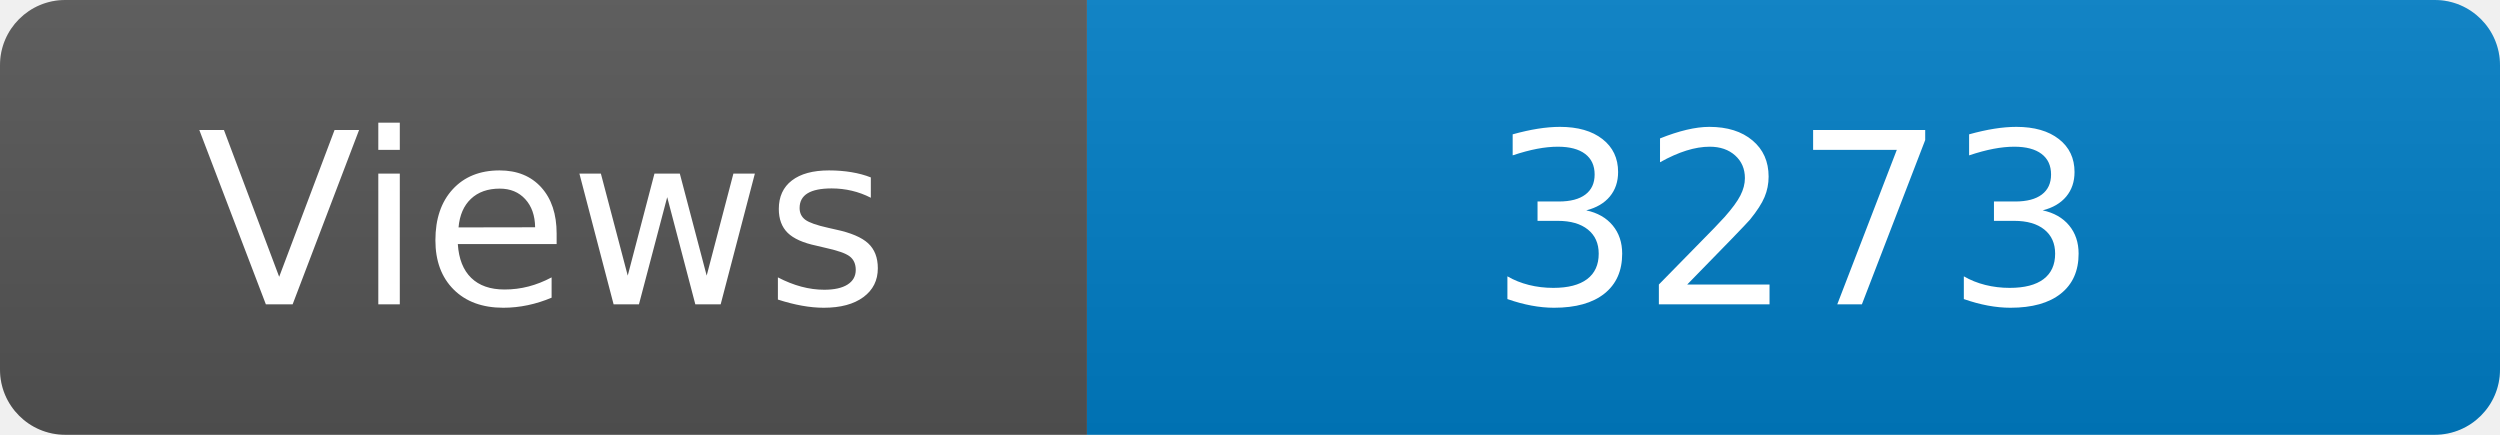
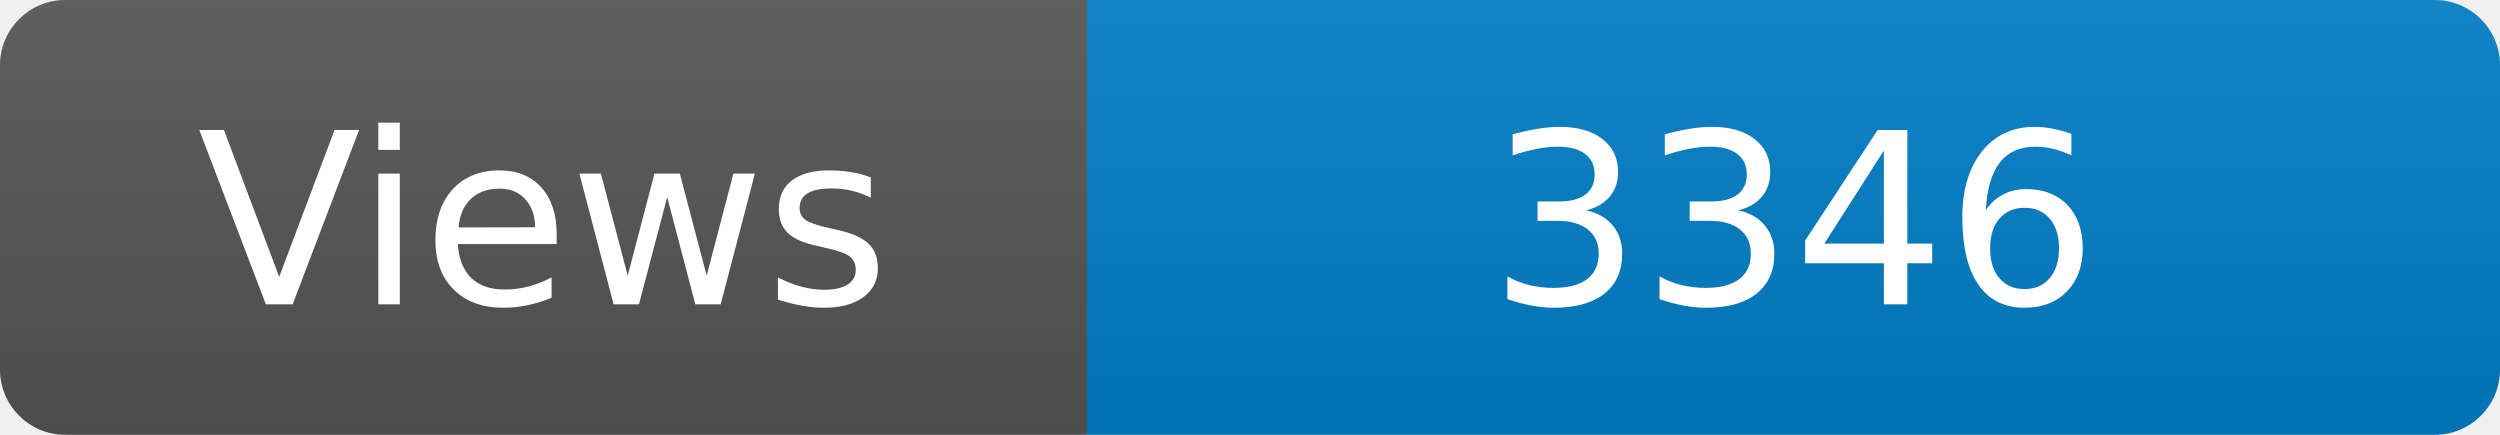
<svg xmlns="http://www.w3.org/2000/svg" width="115" height="20" role="img" aria-label="Maintained?: yes">
  <linearGradient id="s" x2="0" y2="100%">
    <stop offset="0" stop-color="#bbb" stop-opacity=".1" />
    <stop offset="1" stop-opacity=".1" />
  </linearGradient>
  <clipPath id="r">
    <rect width="115" height="20" rx="3" fill="#fff" />
  </clipPath>
  <g clip-path="url(#r)">
    <rect width="50" height="20" fill="#555" />
    <rect x="50" width="160" height="20" fill="#007ec6" />
    <rect width="115" height="20" fill="url(#s)" />
  </g>
  <g fill="#fff" text-anchor="middle" font-family="Verdana,Geneva,DejaVu Sans,sans-serif" font-size="110">
    <text x="250" y="140" transform="scale(.1)" fill="#fff">Views</text>
-     <text x="825" y="140" transform="scale(.1)" fill="#fff">3273</text>
+     <text x="825" y="140" transform="scale(.1)" fill="#fff">3346</text>
  </g>
</svg>
